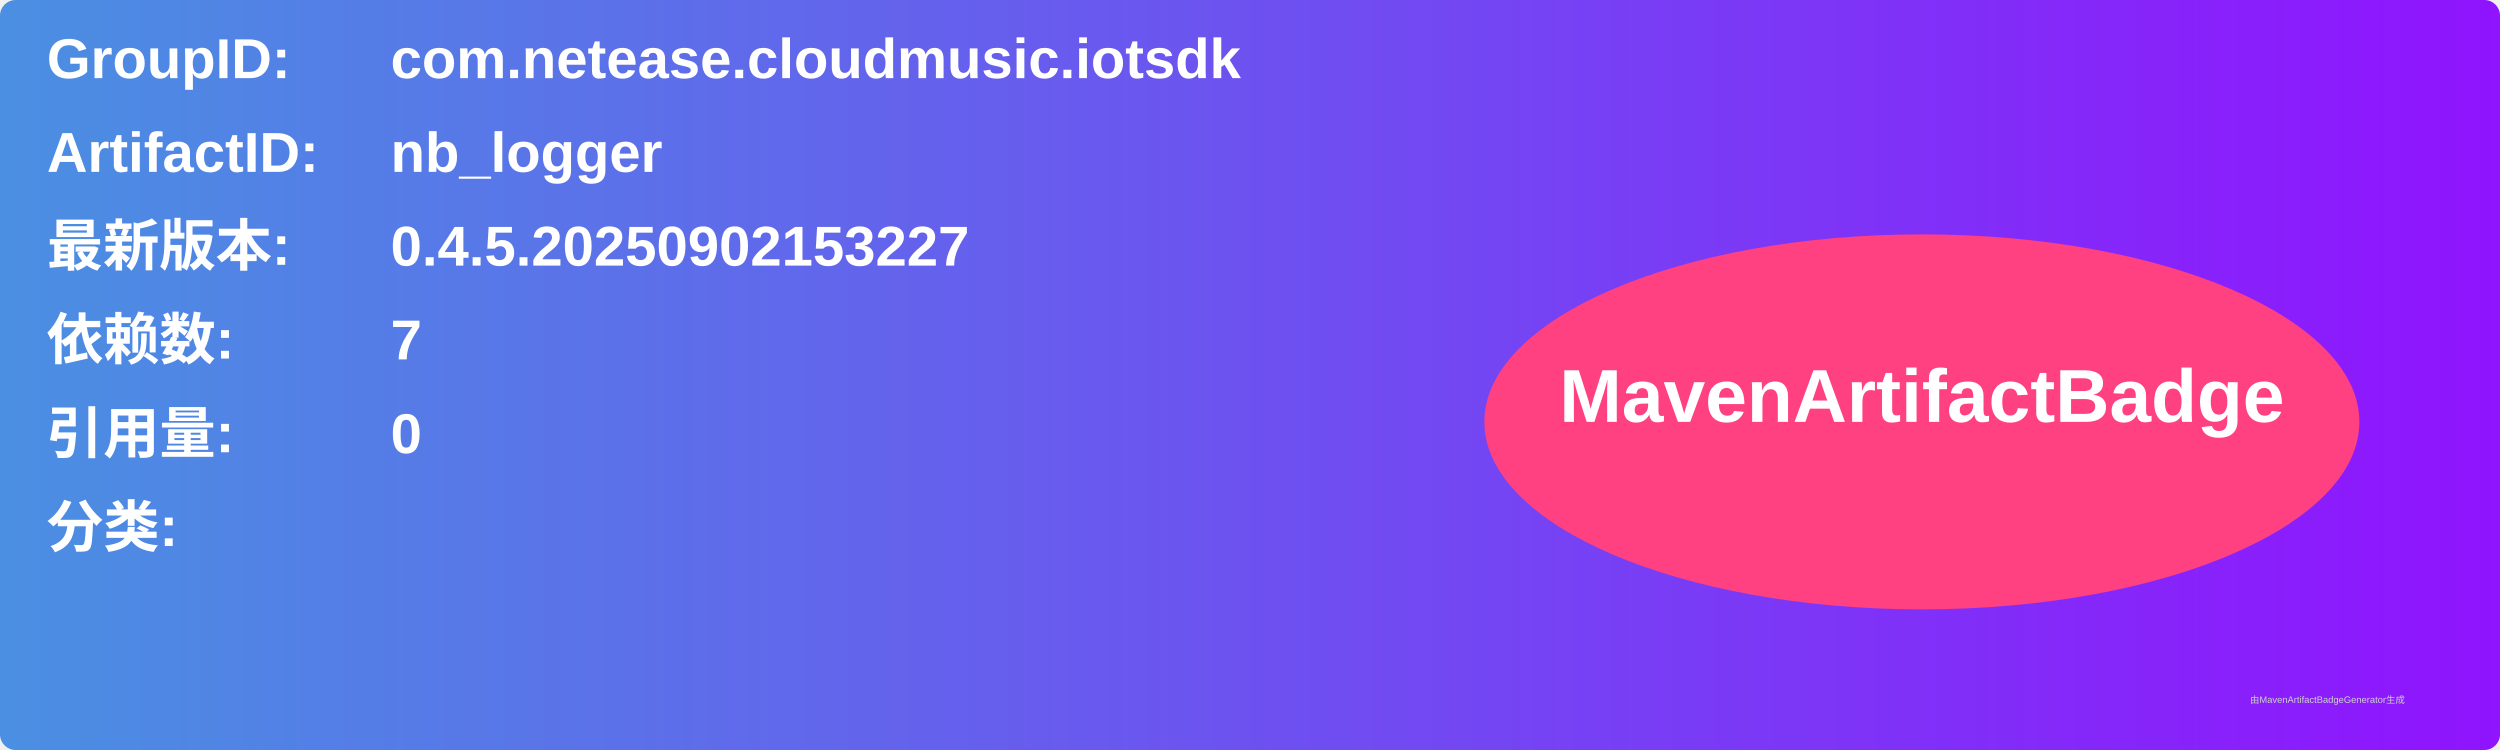
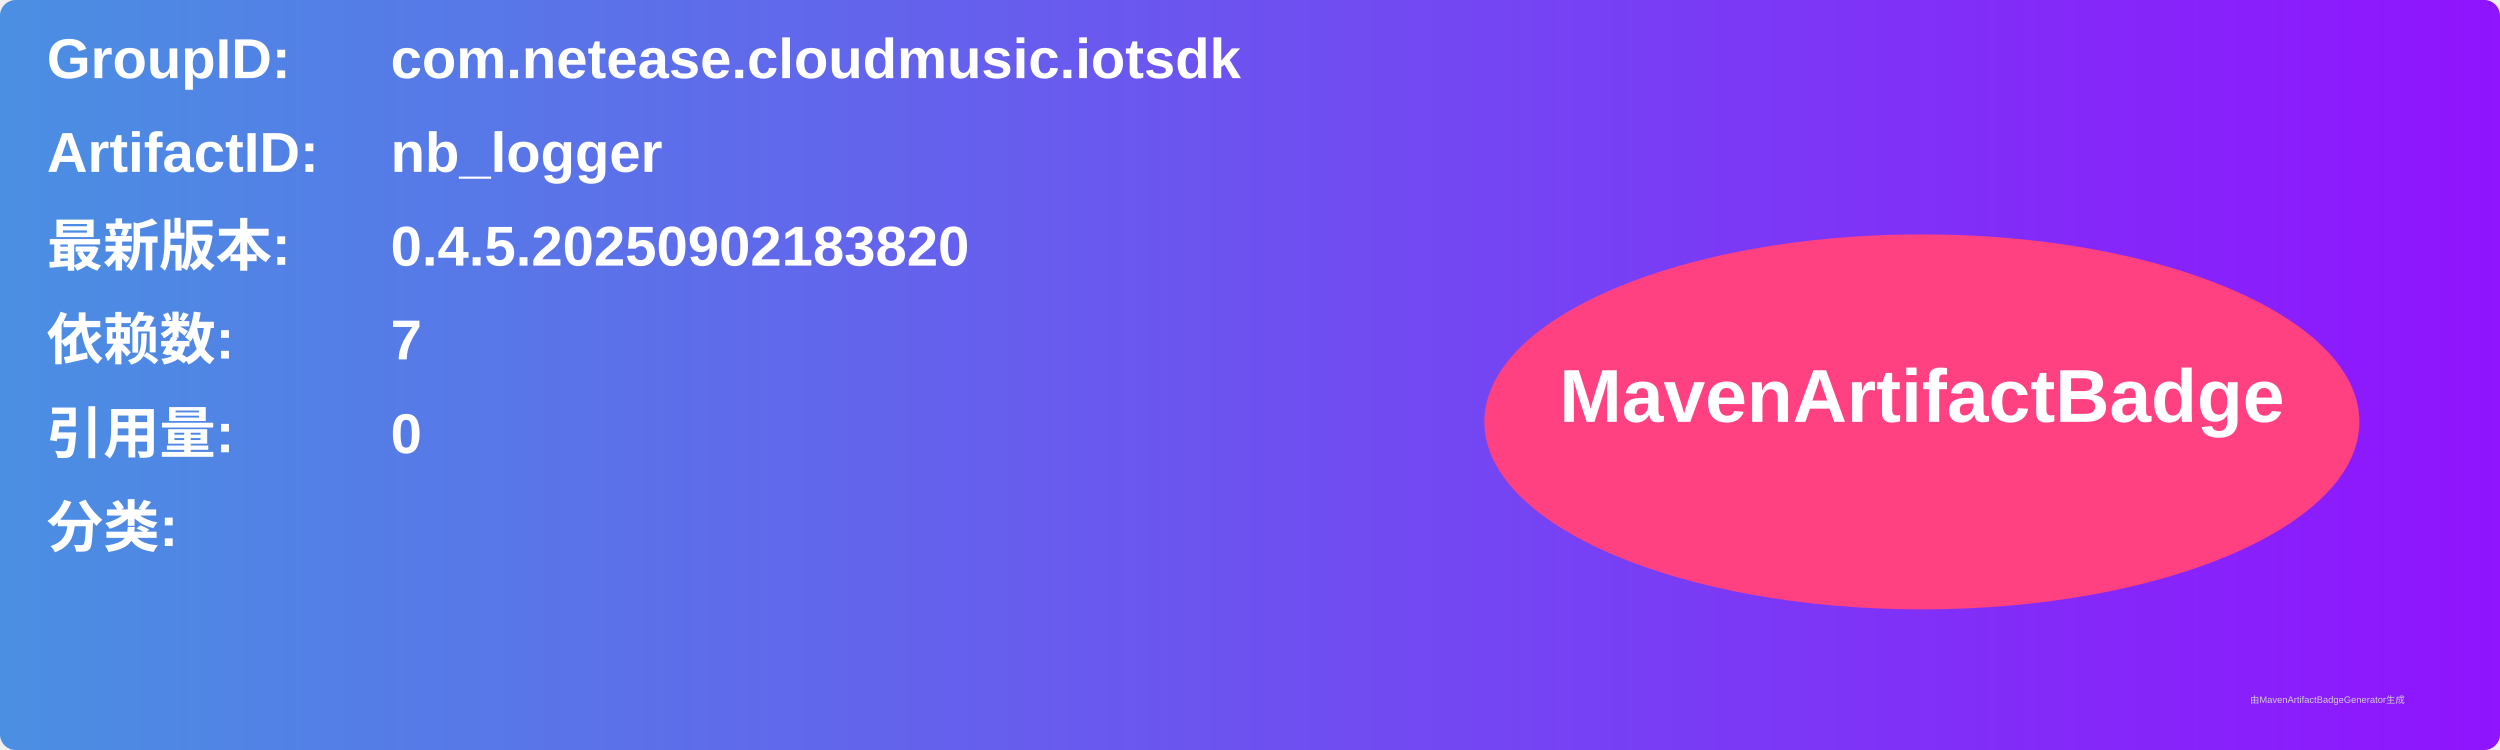
<svg xmlns="http://www.w3.org/2000/svg" width="800" height="240" viewBox="0 0 800 240">
  <linearGradient id="grad" x1="0%" y1="0%" x2="100%" y2="0%">
    <stop offset="0%" stop-color="#4a90e2" />
    <stop offset="100%" stop-color="#9013fe" />
  </linearGradient>
  <rect width="100%" height="100%" rx="5" ry="5" fill="url(#grad)" />
  <g transform="translate(15, 15)">
    <text x="0" y="10" font-family="Arial" font-size="18" fill="white" font-weight="bold" width="260">GroupID:</text>
    <text x="110" y="10" font-family="Arial" font-size="18" fill="white" font-weight="bold" width="460">com.netease.cloudmusic.iotsdk</text>
    <text x="0" y="40" font-family="Arial" font-size="18" fill="white" font-weight="bold" width="260">ArtifactID:</text>
    <text x="110" y="40" font-family="Arial" font-size="18" fill="white" font-weight="bold" width="460">nb_logger</text>
    <text x="0" y="70" font-family="Arial" font-size="18" fill="white" font-weight="bold">最新版本:</text>
    <text x="110" y="70" font-family="Arial" font-size="18" fill="white" font-weight="bold">
-       <tspan font-weight="bold">0.4.5.20250902153227</tspan>
+       <tspan font-weight="bold">0.4.5.20250902183820</tspan>
    </text>
    <text x="0" y="100" font-family="Arial" font-size="18" fill="white" font-weight="bold">依赖数: </text>
    <text x="110" y="100" font-family="Arial" font-size="18" fill="white">
      <tspan font-weight="bold">7</tspan>
    </text>
    <text x="0" y="130" font-family="Arial" font-size="18" fill="white" font-weight="bold">引用量: </text>
    <text x="110" y="130" font-family="Arial" font-size="18" fill="white">
      <tspan font-weight="bold">0</tspan>
    </text>
    <text x="0" y="160" font-family="Arial" font-size="18" fill="white" font-weight="bold">分类:</text>
    <text x="10" y="190" font-family="Arial" font-size="10" fill="white">
      <tspan font-weight="bold" />
    </text>
    <ellipse cx="600" cy="120" rx="140" ry="60" fill="#ff4081" />
    <text x="600" y="120" text-anchor="middle" font-family="Arial" font-size="24" fill="white" font-weight="bold">MavenArtifactBadge</text>
  </g>
  <text x="720" y="225" font-family="Arial" font-size="3" fill="#d0d0d0">由MavenArtifactBadgeGenerator生成</text>
</svg>
